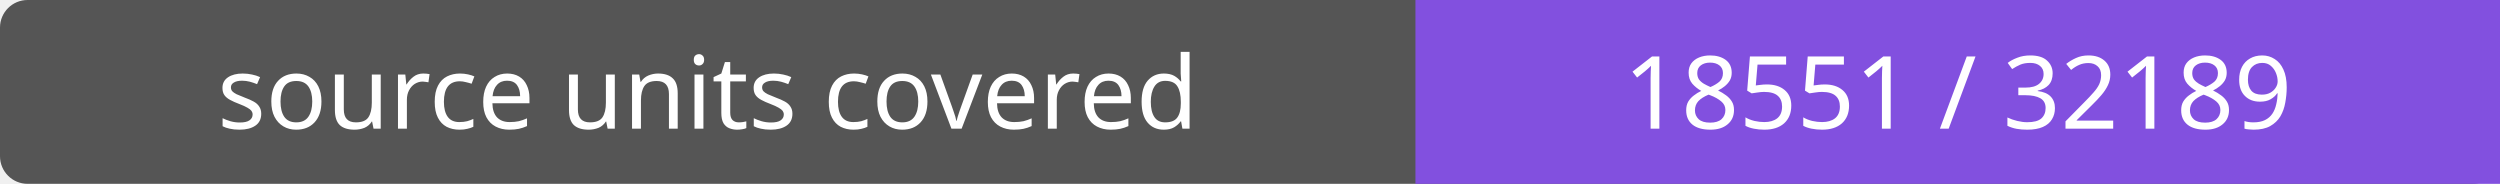
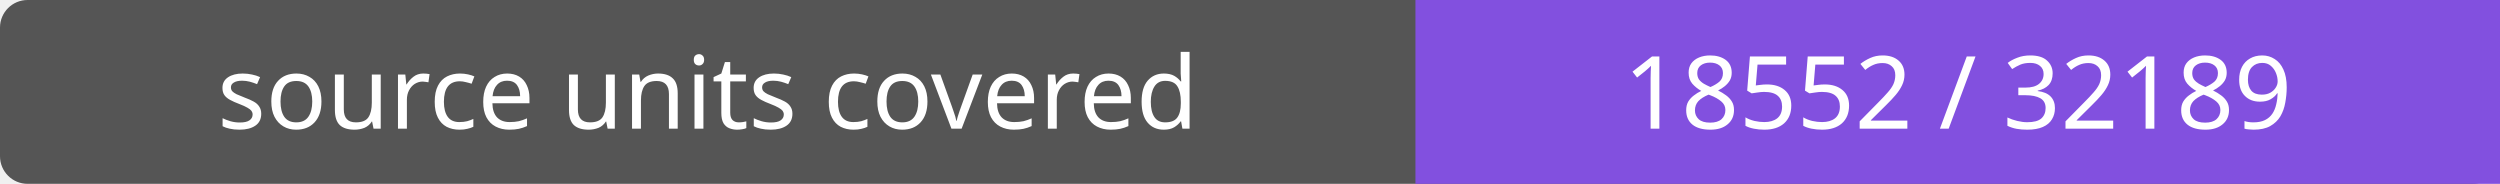
- <svg xmlns="http://www.w3.org/2000/svg" width="272" height="20" role="img" aria-label="source units covered: 18551 / 32189">
+ <svg xmlns="http://www.w3.org/2000/svg" width="272" height="20" role="img" aria-label="source units covered: 18552 / 32189">
  <rect width="272" height="20" rx="3" fill="#555" />
  <path fill="#8250df" d="M154 0h118v20H154z" />
  <g fill="#fff" text-anchor="middle" font-family="Verdana,sans-serif" font-size="11">
    <text x="77.0" y="14">source units covered</text>
-     <text x="213.0" y="14">18551 / 32189</text>
+     <text x="213.0" y="14">18552 / 32189</text>
  </g>
</svg>
